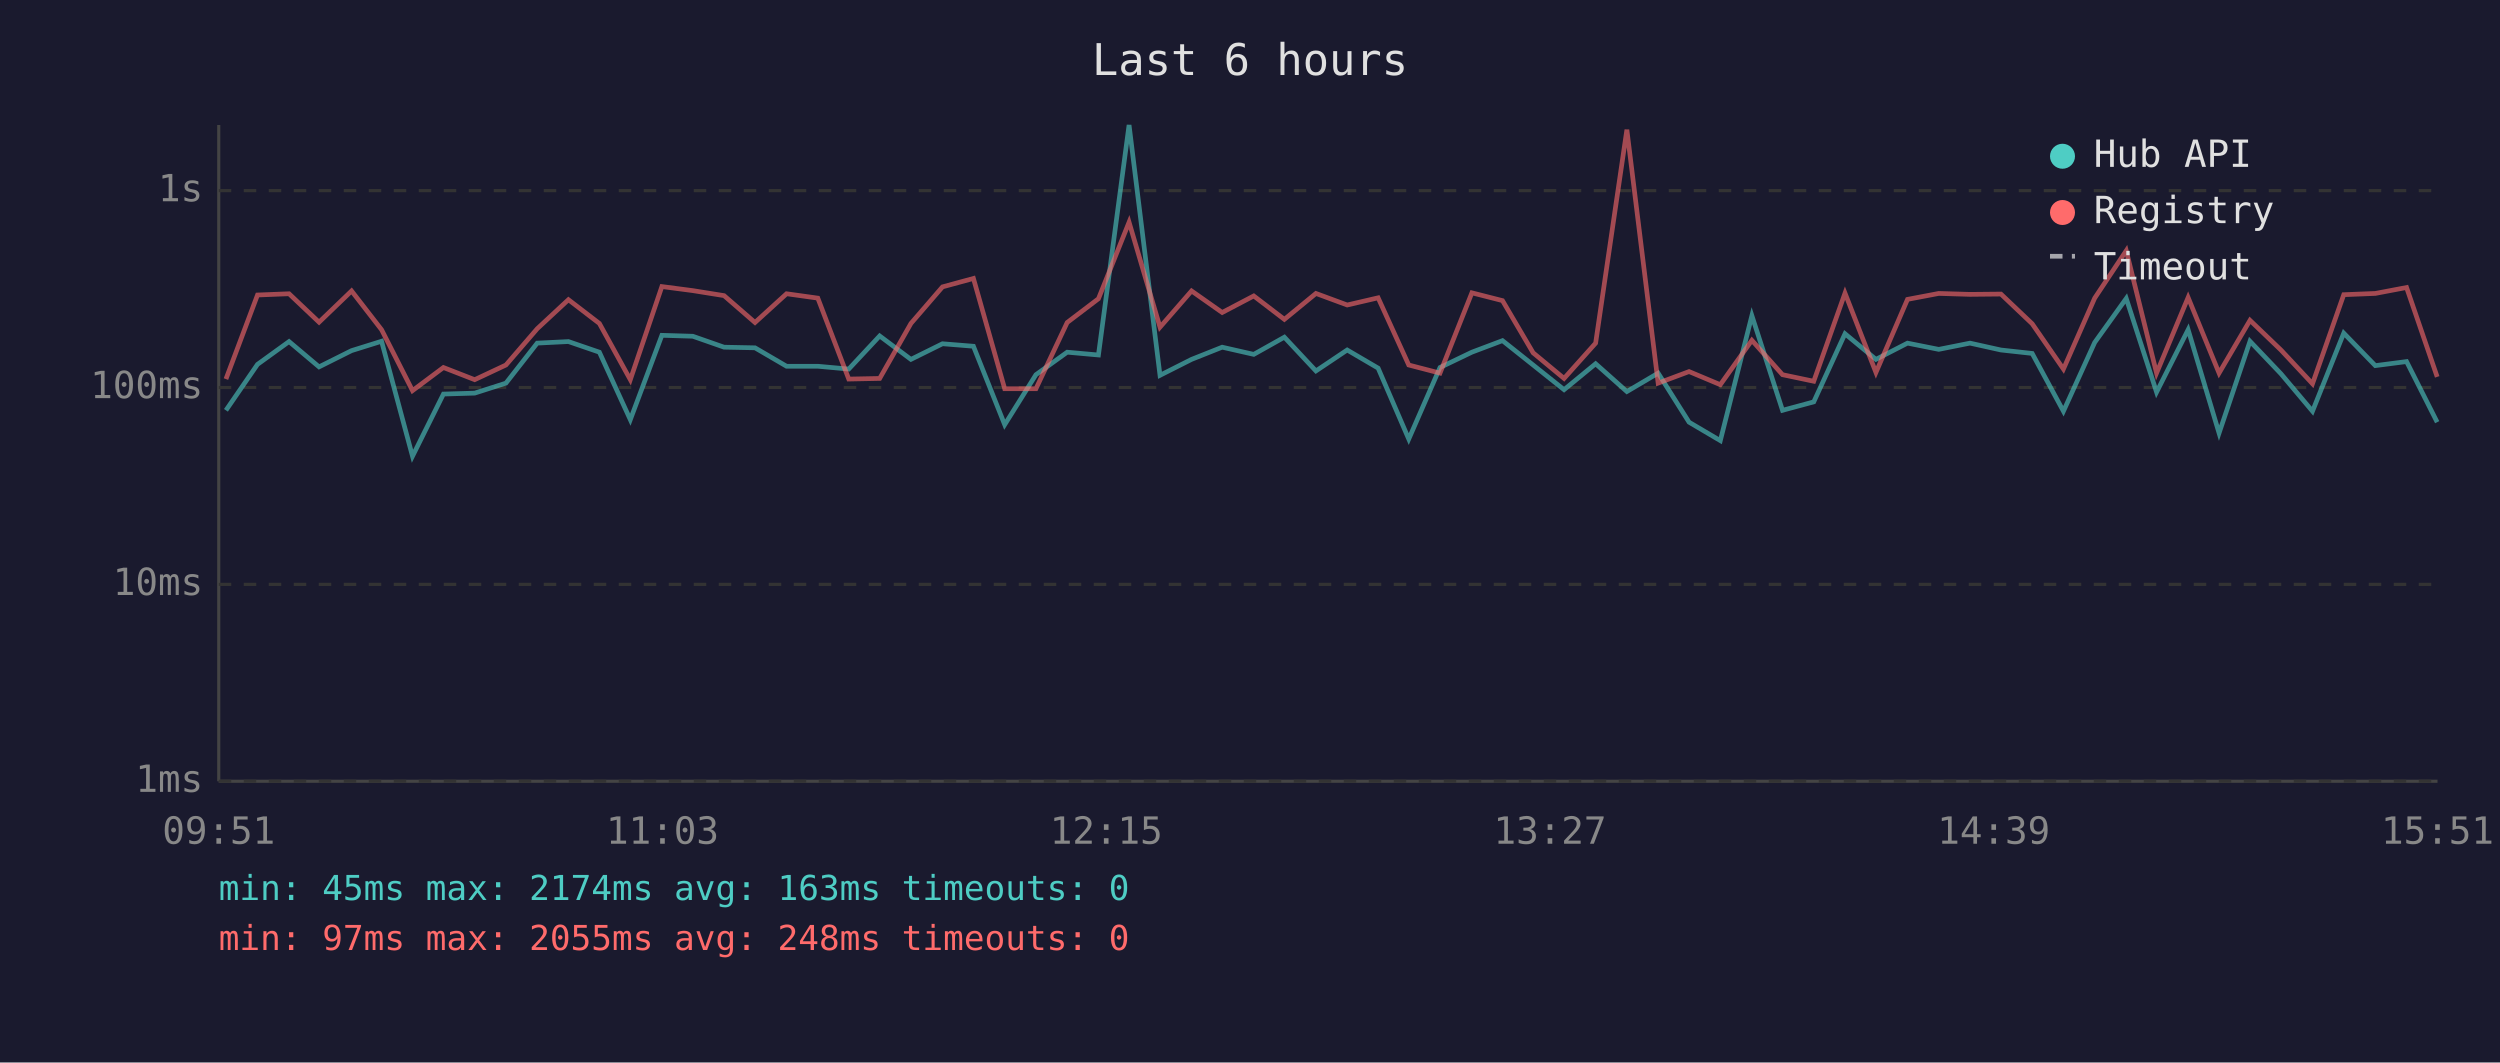
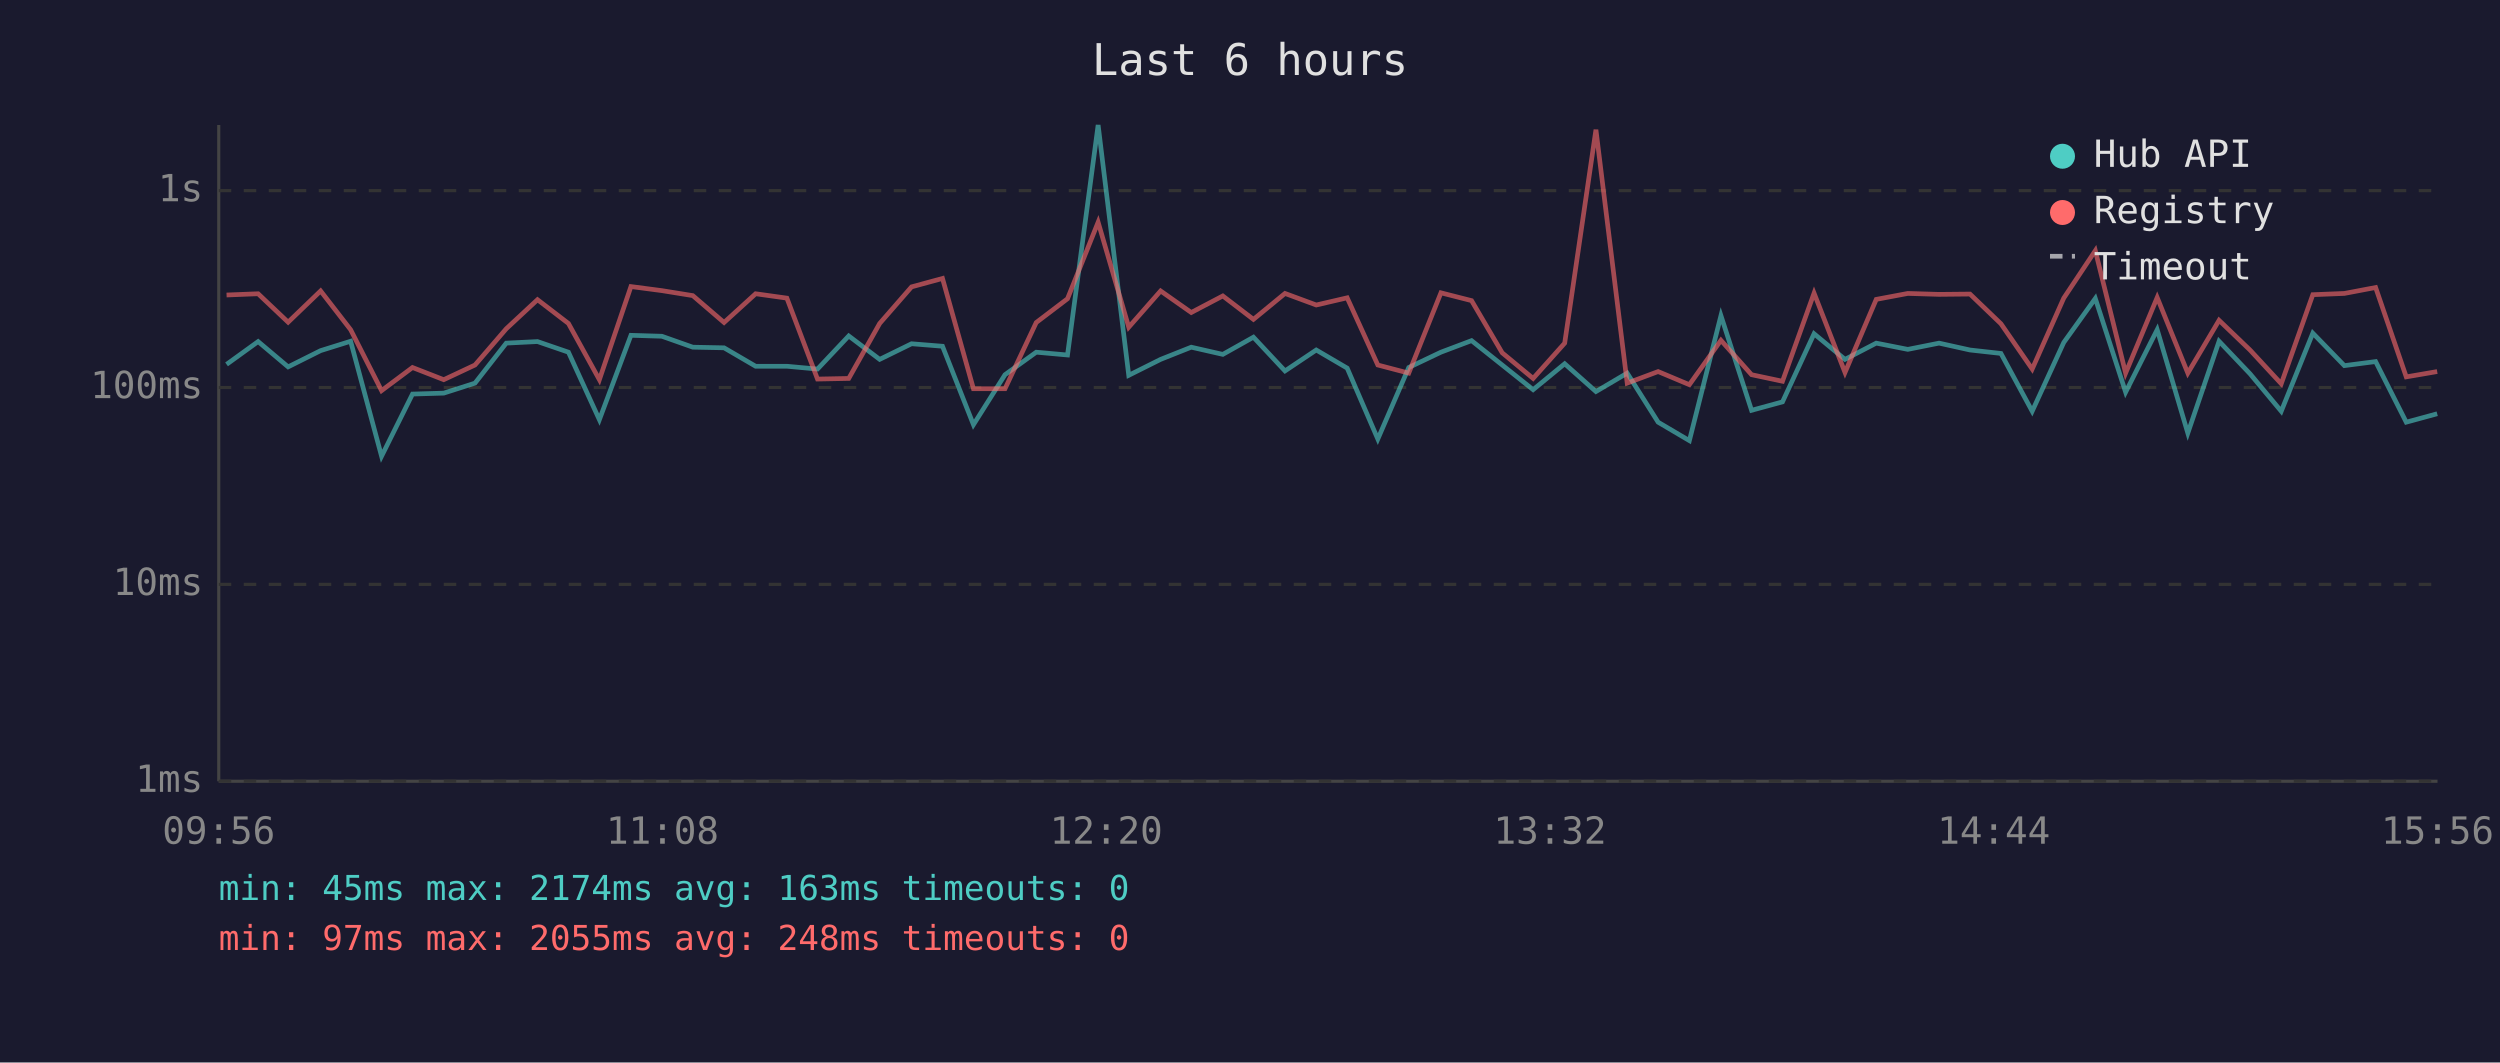
<svg xmlns="http://www.w3.org/2000/svg" viewBox="0 0 800 340" font-family="monospace" font-size="12">
  <rect width="800" height="340" fill="#1a1a2e" />
  <text x="400" y="24" fill="#e0e0e0" font-size="14" text-anchor="middle">Last 6 hours</text>
  <line x1="70" y1="40" x2="70" y2="250" stroke="#444" stroke-width="1" />
  <line x1="70" y1="250" x2="780" y2="250" stroke="#444" stroke-width="1" />
  <line x1="70" y1="250" x2="780" y2="250" stroke="#333" stroke-width="1" stroke-dasharray="4" />
  <text x="65" y="250" fill="#888" text-anchor="end" dominant-baseline="middle">1ms</text>
  <line x1="70" y1="187" x2="780" y2="187" stroke="#333" stroke-width="1" stroke-dasharray="4" />
  <text x="65" y="187" fill="#888" text-anchor="end" dominant-baseline="middle">10ms</text>
  <line x1="70" y1="124" x2="780" y2="124" stroke="#333" stroke-width="1" stroke-dasharray="4" />
  <text x="65" y="124" fill="#888" text-anchor="end" dominant-baseline="middle">100ms</text>
  <line x1="70" y1="61" x2="780" y2="61" stroke="#333" stroke-width="1" stroke-dasharray="4" />
  <text x="65" y="61" fill="#888" text-anchor="end" dominant-baseline="middle">1s</text>
-   <text x="70" y="270" fill="#888" text-anchor="middle">09:51</text>
-   <text x="212" y="270" fill="#888" text-anchor="middle">11:03</text>
-   <text x="354" y="270" fill="#888" text-anchor="middle">12:15</text>
-   <text x="496" y="270" fill="#888" text-anchor="middle">13:27</text>
-   <text x="638" y="270" fill="#888" text-anchor="middle">14:39</text>
-   <text x="780" y="270" fill="#888" text-anchor="middle">15:51</text>
-   <polyline points="72.3,131.3 82.4,116.6 92.5,109.3 102.1,117.4 112.5,112.2 122.1,109.2 132.0,146.0 141.9,126.1 151.9,125.8 161.9,122.6 171.9,109.8 181.9,109.3 191.8,112.7 201.7,134.3 211.8,107.3 221.7,107.6 231.7,111.1 241.6,111.3 251.7,117.2 261.7,117.2 271.6,118.1 281.5,107.5 291.5,115.0 301.6,110.0 311.5,110.8 321.5,135.9 331.5,119.9 341.5,112.7 351.5,113.6 361.3,40.0 371.2,120.1 381.3,115.0 391.1,111.1 401.2,113.4 411.0,107.9 421.1,118.7 431.1,112.0 441.0,117.8 450.8,140.5 460.8,117.6 471.0,112.7 480.8,109.0 490.6,116.8 500.5,124.7 510.6,116.4 520.6,125.3 530.6,119.4 540.5,135.1 550.5,141.0 560.6,101.0 570.4,131.3 580.4,128.6 590.4,106.8 600.3,115.0 610.4,109.8 620.4,111.8 630.4,109.8 640.3,112.0 650.3,113.1 660.3,131.6 670.3,109.6 680.4,95.5 690.1,125.5 700.2,105.5 710.1,138.6 720.0,109.2 729.9,119.6 740.0,131.6 750.0,106.6 760.1,117.0 770.1,115.7 779.9,135.1" fill="none" stroke="#4ecdc4" stroke-width="1.5" opacity="0.6" />
-   <polyline points="72.3,121.3 82.4,94.4 92.5,94.0 102.1,103.1 112.5,93.1 122.1,105.5 132.0,125.0 141.9,117.6 151.9,121.5 161.9,116.8 171.9,105.2 181.9,95.9 191.8,103.5 201.7,121.5 211.8,91.7 221.7,93.0 231.7,94.6 241.6,103.2 251.7,94.0 261.7,95.4 271.6,121.3 281.5,121.1 291.5,103.5 301.6,91.8 311.5,89.1 321.5,124.4 331.5,124.4 341.5,103.2 351.5,95.6 361.3,71.1 371.2,104.7 381.3,93.1 391.1,100.0 401.2,94.7 411.0,102.2 421.1,93.9 431.1,97.6 441.0,95.3 450.8,116.8 460.8,119.4 471.0,93.7 480.8,96.2 490.6,112.9 500.5,121.1 510.6,109.8 520.6,41.5 530.6,122.6 540.5,118.9 550.5,123.1 560.6,108.9 570.4,119.9 580.4,122.0 590.4,93.8 600.3,119.2 610.4,95.8 620.4,93.9 630.4,94.2 640.3,94.1 650.3,103.6 660.3,118.1 670.3,95.4 680.4,80.2 690.1,119.4 700.2,95.2 710.1,119.4 720.0,102.5 729.9,112.0 740.0,122.8 750.0,94.3 760.1,93.9 770.1,92.0 779.9,120.6" fill="none" stroke="#ff6b6b" stroke-width="1.5" opacity="0.6" />
+   <text x="70" y="270" fill="#888" text-anchor="middle">09:56</text>
+   <text x="212" y="270" fill="#888" text-anchor="middle">11:08</text>
+   <text x="354" y="270" fill="#888" text-anchor="middle">12:20</text>
+   <text x="496" y="270" fill="#888" text-anchor="middle">13:32</text>
+   <text x="638" y="270" fill="#888" text-anchor="middle">14:44</text>
+   <text x="780" y="270" fill="#888" text-anchor="middle">15:56</text>
+   <polyline points="72.5,116.6 82.6,109.3 92.2,117.4 102.6,112.2 112.2,109.2 122.1,146.0 132.0,126.1 142.0,125.8 152.0,122.6 162.0,109.8 172.0,109.3 181.9,112.7 191.8,134.3 201.9,107.3 211.8,107.6 221.7,111.1 231.7,111.3 241.8,117.2 251.8,117.2 261.6,118.1 271.6,107.5 281.5,115.0 291.7,110.0 301.6,110.8 311.5,135.9 321.6,119.9 331.6,112.7 341.6,113.6 351.4,40.0 361.2,120.1 371.4,115.0 381.2,111.1 391.3,113.4 401.1,107.9 411.2,118.7 421.2,112.0 431.1,117.8 440.9,140.5 450.8,117.6 461.1,112.7 470.9,109.0 480.7,116.8 490.6,124.7 500.7,116.4 510.7,125.3 520.7,119.4 530.6,135.1 540.6,141.0 550.7,101.0 560.5,131.3 570.4,128.6 580.5,106.8 590.4,115.0 600.4,109.8 610.5,111.8 620.5,109.8 630.4,112.0 640.3,113.1 650.3,131.6 660.4,109.6 670.5,95.5 680.2,125.5 690.3,105.5 700.1,138.6 710.1,109.2 720.0,119.6 730.0,131.6 740.1,106.6 750.2,117.0 760.2,115.7 770.0,135.1 779.9,132.4" fill="none" stroke="#4ecdc4" stroke-width="1.5" opacity="0.6" />
+   <polyline points="72.5,94.4 82.6,94.0 92.2,103.1 102.6,93.1 112.2,105.5 122.1,125.0 132.0,117.6 142.0,121.5 152.0,116.8 162.0,105.2 172.0,95.9 181.9,103.5 191.8,121.5 201.9,91.7 211.8,93.0 221.7,94.6 231.7,103.2 241.8,94.0 251.8,95.4 261.6,121.3 271.6,121.1 281.5,103.5 291.7,91.8 301.6,89.1 311.5,124.4 321.6,124.4 331.6,103.2 341.6,95.6 351.4,71.1 361.2,104.7 371.4,93.1 381.2,100.0 391.3,94.7 401.1,102.2 411.2,93.9 421.2,97.6 431.1,95.3 440.9,116.8 450.8,119.4 461.1,93.7 470.9,96.2 480.7,112.9 490.6,121.1 500.7,109.8 510.7,41.5 520.7,122.6 530.6,118.9 540.6,123.1 550.7,108.9 560.5,119.9 570.4,122.0 580.5,93.8 590.4,119.2 600.4,95.8 610.5,93.9 620.5,94.2 630.4,94.1 640.3,103.6 650.3,118.1 660.4,95.4 670.5,80.2 680.2,119.4 690.3,95.2 700.1,119.4 710.1,102.5 720.0,112.0 730.0,122.8 740.1,94.3 750.2,93.9 760.2,92.0 770.0,120.6 779.9,118.9" fill="none" stroke="#ff6b6b" stroke-width="1.5" opacity="0.6" />
  <circle cx="660" cy="50" r="4" fill="#4ecdc4" />
  <text x="670" y="50" fill="#e0e0e0" dominant-baseline="middle">Hub API</text>
  <circle cx="660" cy="68" r="4" fill="#ff6b6b" />
  <text x="670" y="68" fill="#e0e0e0" dominant-baseline="middle">Registry</text>
  <line x1="656" y1="82" x2="664" y2="82" stroke="#e0e0e0" stroke-width="1.5" stroke-dasharray="4,3" opacity="0.7" />
  <text x="670" y="86" fill="#e0e0e0" dominant-baseline="middle">Timeout</text>
  <text x="70" y="288" fill="#4ecdc4" font-size="11">min: 45ms  max: 2174ms  avg: 163ms  timeouts: 0</text>
  <text x="70" y="304" fill="#ff6b6b" font-size="11">min: 97ms  max: 2055ms  avg: 248ms  timeouts: 0</text>
</svg>
